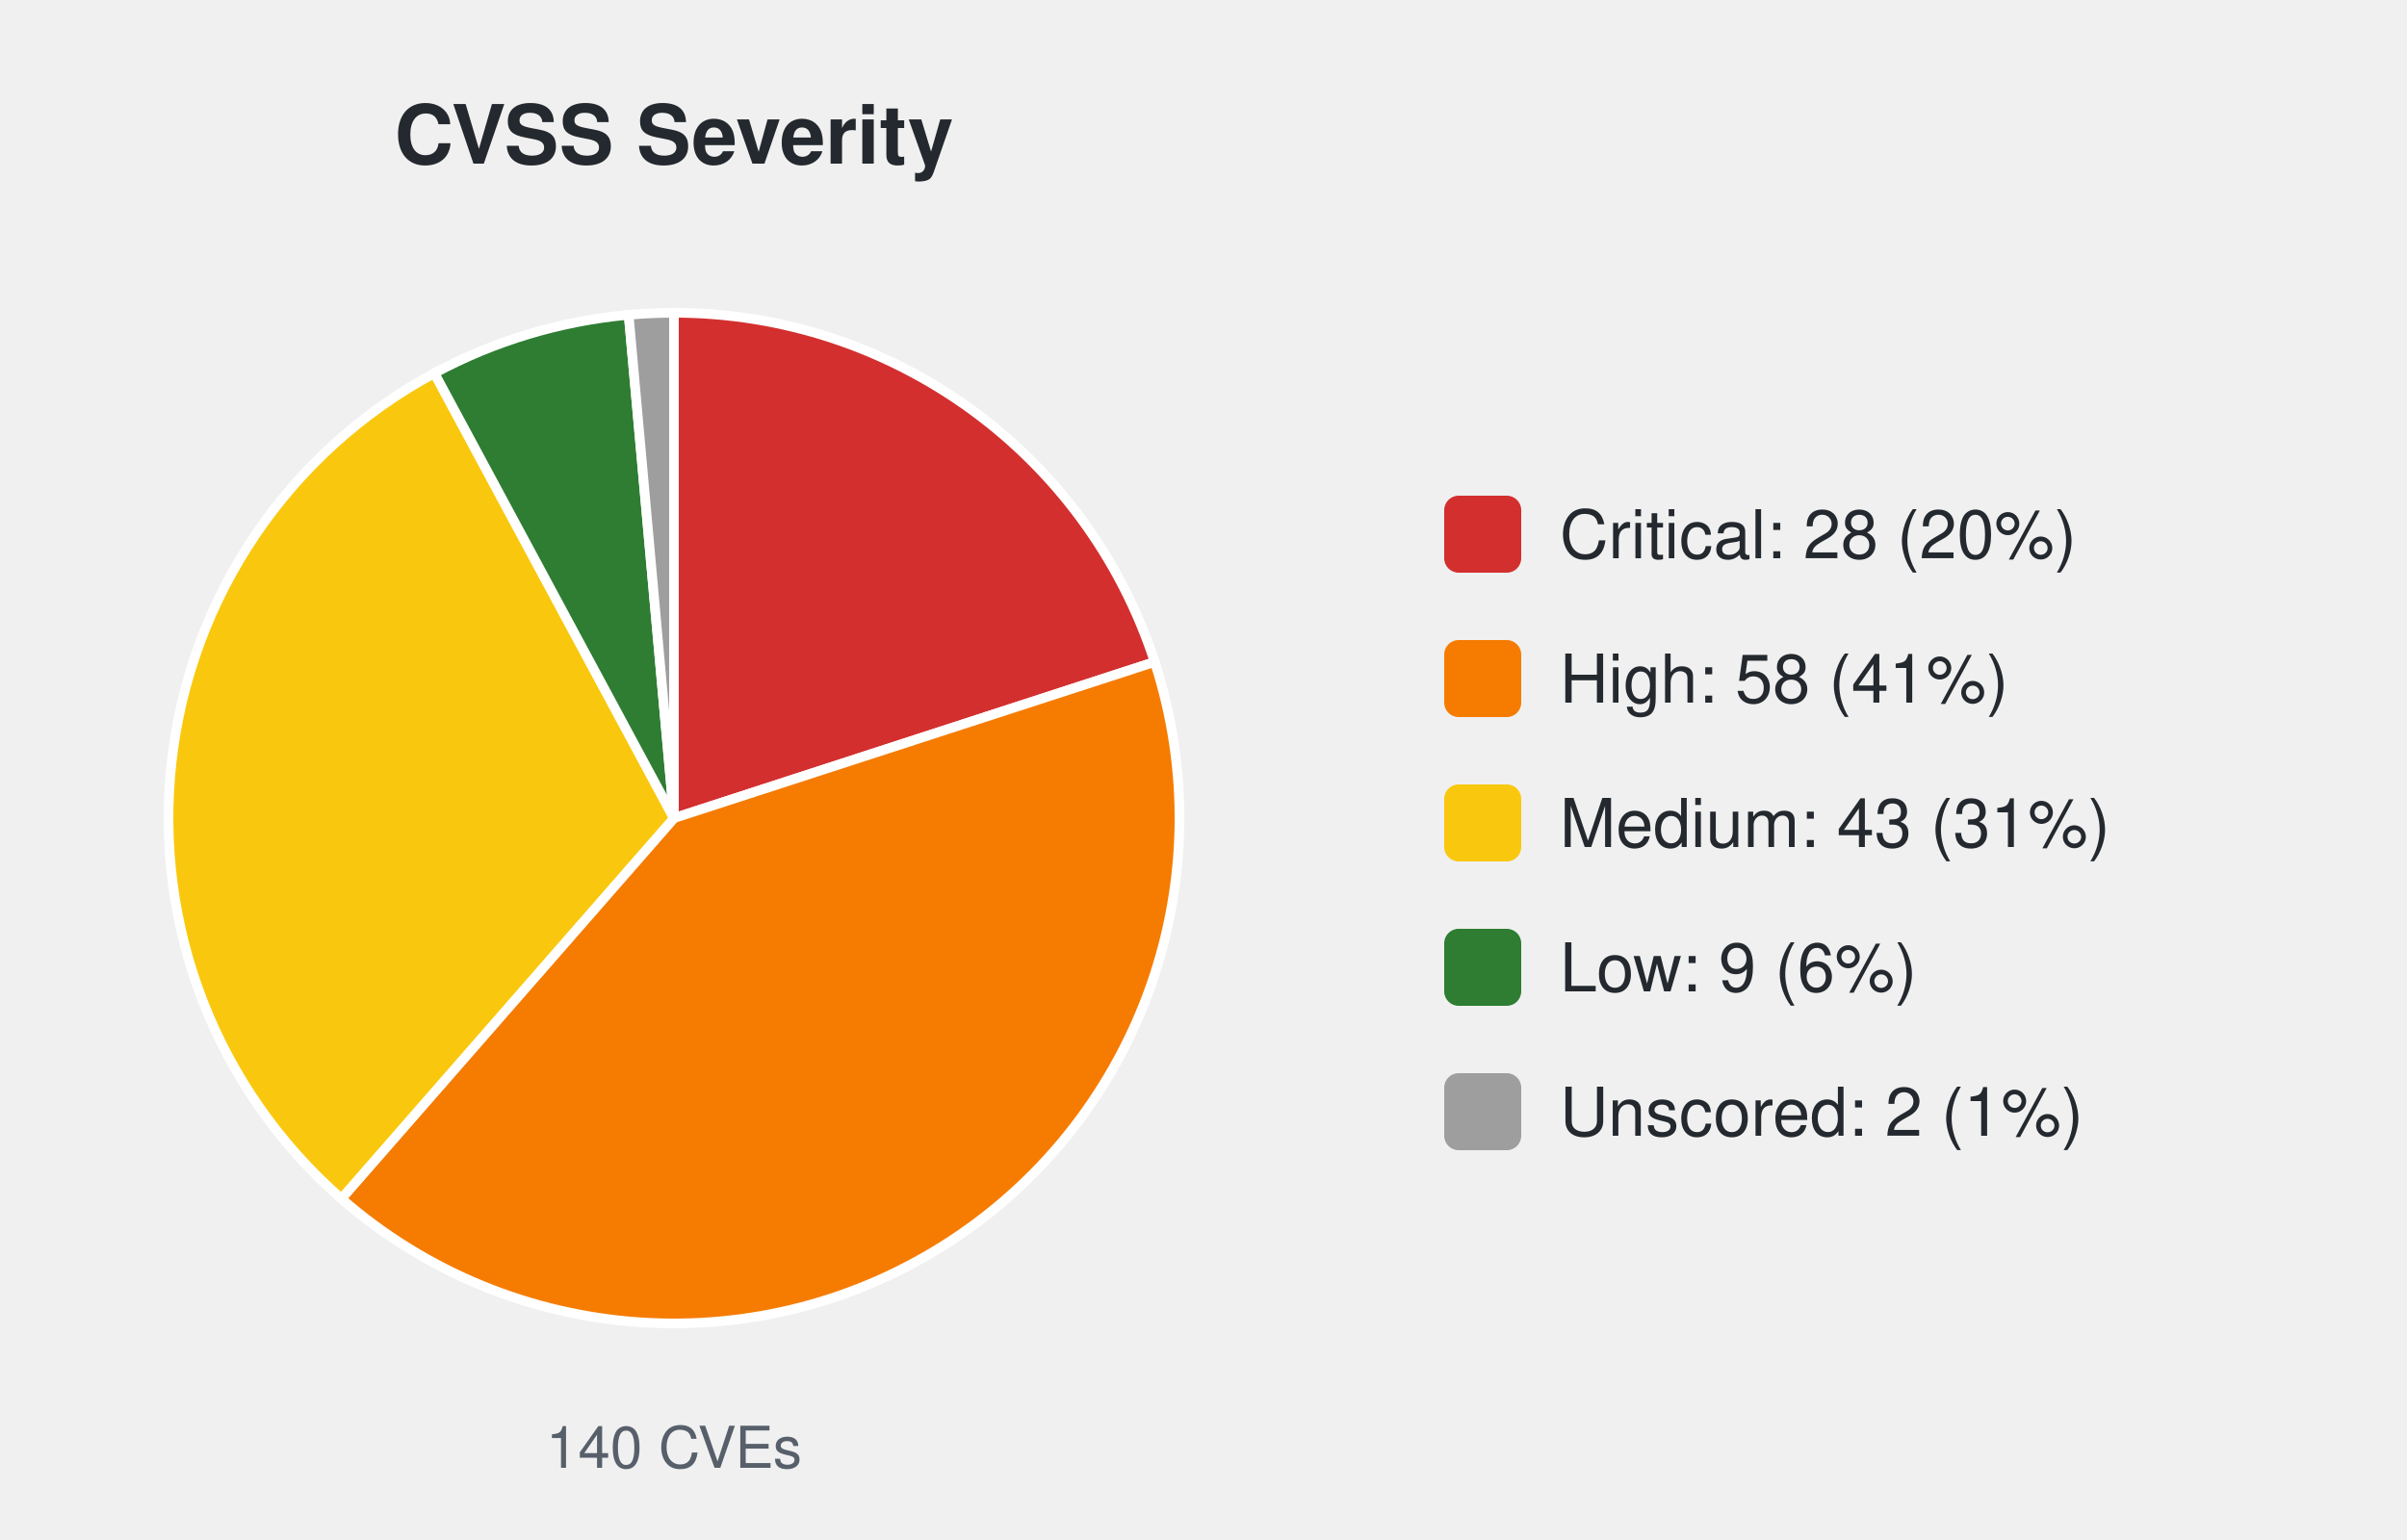
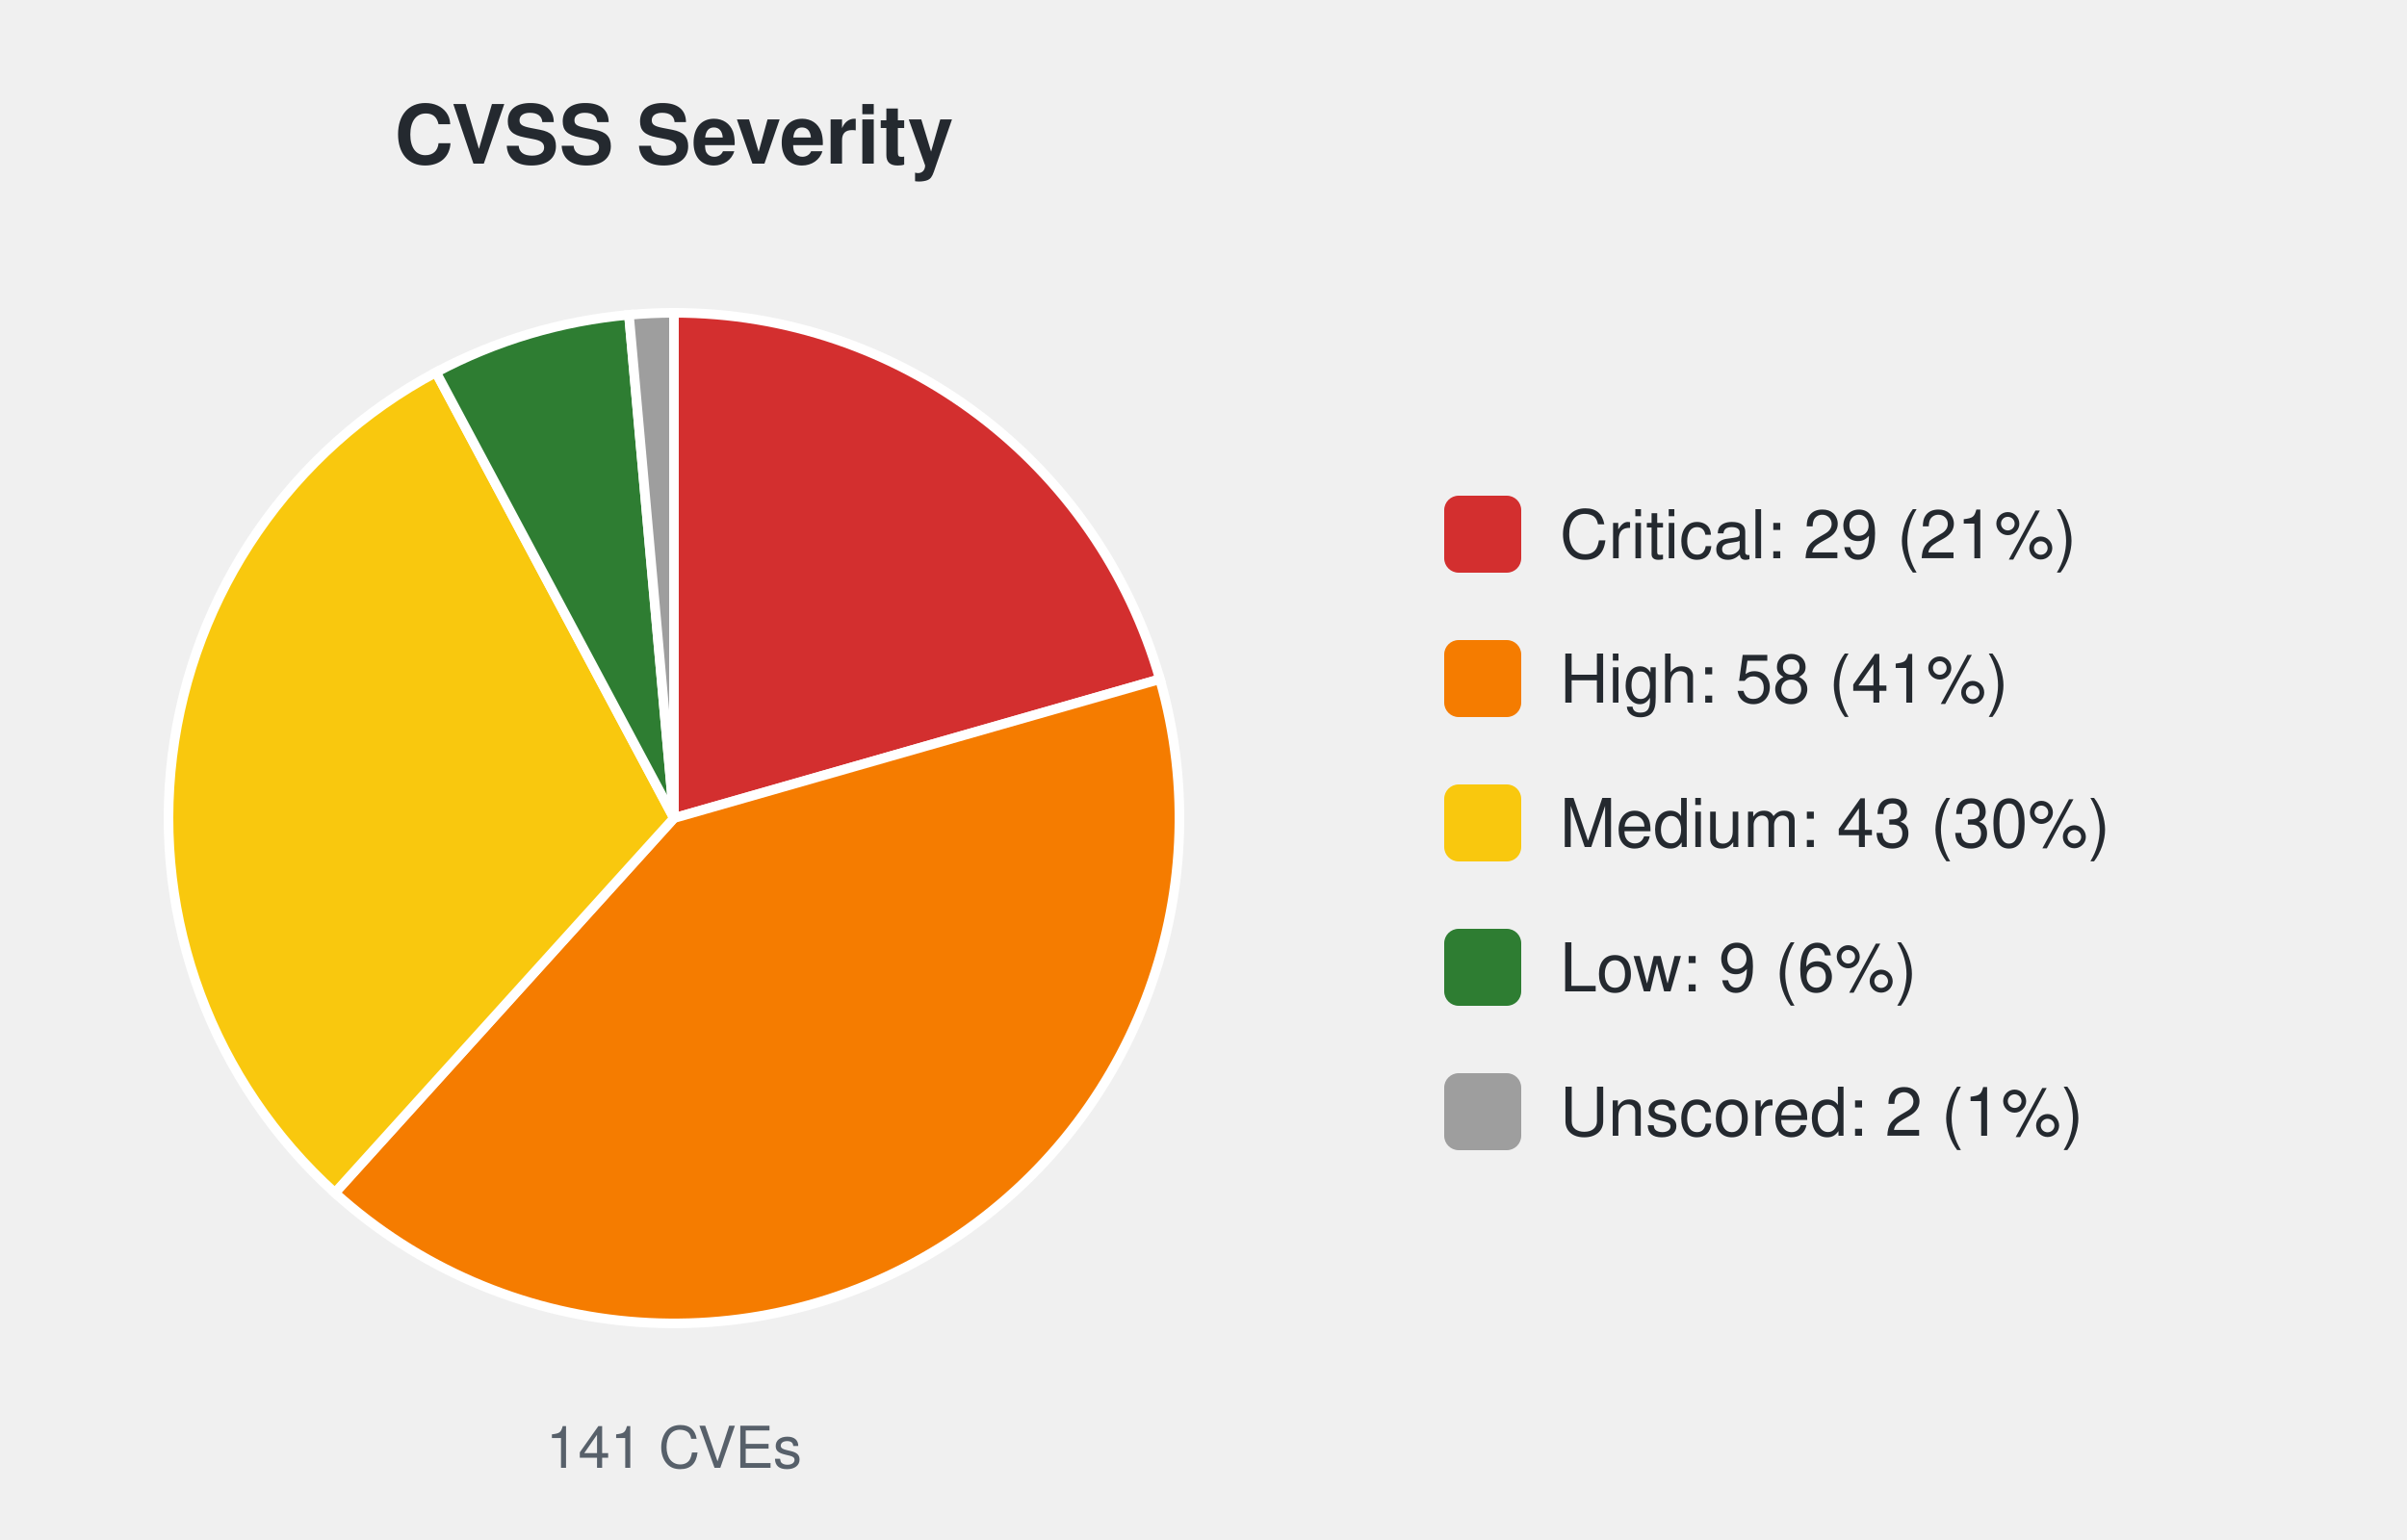
<svg xmlns="http://www.w3.org/2000/svg" width="500" height="320" viewBox="0 0 500 320" font-family="-apple-system,Segoe UI,Helvetica,Arial,sans-serif">
  <text x="140.0" y="34" font-size="17" font-weight="600" text-anchor="middle" fill="#24292f">CVSS Severity</text>
-   <path d="M140.00,170.00 L140.00,65.00 A105.0,105.0 0 0 1 239.86,137.55 Z" fill="#d32f2f" stroke="#ffffff" stroke-width="2" />
-   <path d="M140.00,170.00 L239.86,137.55 A105.0,105.0 0 0 1 70.92,249.07 Z" fill="#f57c00" stroke="#ffffff" stroke-width="2" />
-   <path d="M140.00,170.00 L70.92,249.07 A105.0,105.0 0 0 1 90.24,77.54 Z" fill="#f9c80e" stroke="#ffffff" stroke-width="2" />
-   <path d="M140.00,170.00 L90.24,77.54 A105.0,105.0 0 0 1 130.59,65.42 Z" fill="#2e7d32" stroke="#ffffff" stroke-width="2" />
-   <path d="M140.00,170.00 L130.59,65.42 A105.0,105.0 0 0 1 140.00,65.00 Z" fill="#9e9e9e" stroke="#ffffff" stroke-width="2" />
-   <text x="140.0" y="305" font-size="12" text-anchor="middle" fill="#57606a">140 CVEs</text>
+   <path d="M140.00,170.00 L140.00,65.00 A105.0,105.0 0 0 1 240.95,141.13 Z" fill="#d32f2f" stroke="#ffffff" stroke-width="2" />
+   <path d="M140.00,170.00 L240.95,141.13 A105.0,105.0 0 0 1 69.57,247.87 Z" fill="#f57c00" stroke="#ffffff" stroke-width="2" />
+   <path d="M140.00,170.00 L69.57,247.87 A105.0,105.0 0 0 1 90.57,77.36 Z" fill="#f9c80e" stroke="#ffffff" stroke-width="2" />
+   <path d="M140.00,170.00 L90.57,77.36 A105.0,105.0 0 0 1 130.65,65.42 Z" fill="#2e7d32" stroke="#ffffff" stroke-width="2" />
+   <path d="M140.00,170.00 L130.65,65.42 A105.0,105.0 0 0 1 140.00,65.00 Z" fill="#9e9e9e" stroke="#ffffff" stroke-width="2" />
+   <text x="140.0" y="305" font-size="12" text-anchor="middle" fill="#57606a">141 CVEs</text>
  <rect x="300.0" y="103.0" width="16" height="16" rx="3" fill="#d32f2f" />
-   <text x="324.0" y="116.0" font-size="14" fill="#24292f">Critical: 28 (20%)</text>
+   <text x="324.0" y="116.0" font-size="14" fill="#24292f">Critical: 29 (21%)</text>
  <rect x="300.0" y="133.0" width="16" height="16" rx="3" fill="#f57c00" />
  <text x="324.0" y="146.0" font-size="14" fill="#24292f">High: 58 (41%)</text>
  <rect x="300.0" y="163.0" width="16" height="16" rx="3" fill="#f9c80e" />
-   <text x="324.0" y="176.0" font-size="14" fill="#24292f">Medium: 43 (31%)</text>
+   <text x="324.0" y="176.0" font-size="14" fill="#24292f">Medium: 43 (30%)</text>
  <rect x="300.0" y="193.0" width="16" height="16" rx="3" fill="#2e7d32" />
  <text x="324.0" y="206.0" font-size="14" fill="#24292f">Low: 9 (6%)</text>
  <rect x="300.0" y="223.0" width="16" height="16" rx="3" fill="#9e9e9e" />
  <text x="324.0" y="236.0" font-size="14" fill="#24292f">Unscored: 2 (1%)</text>
</svg>
